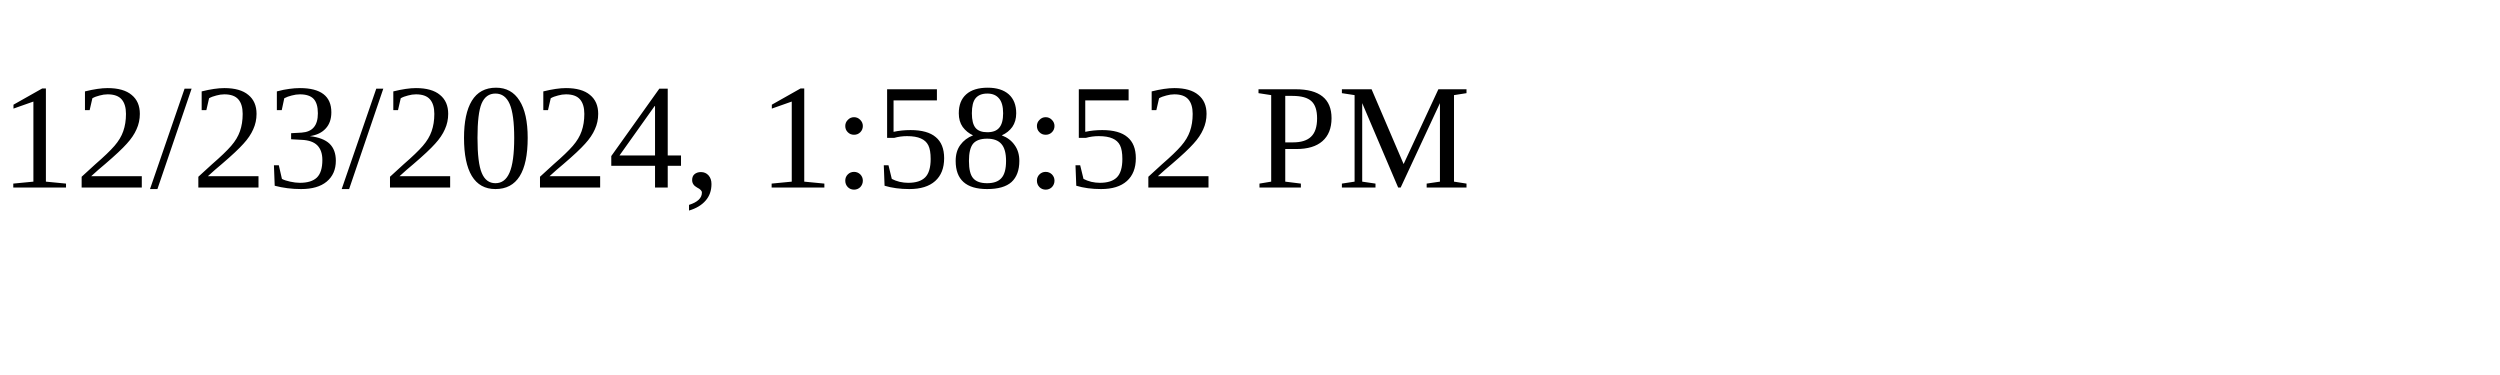
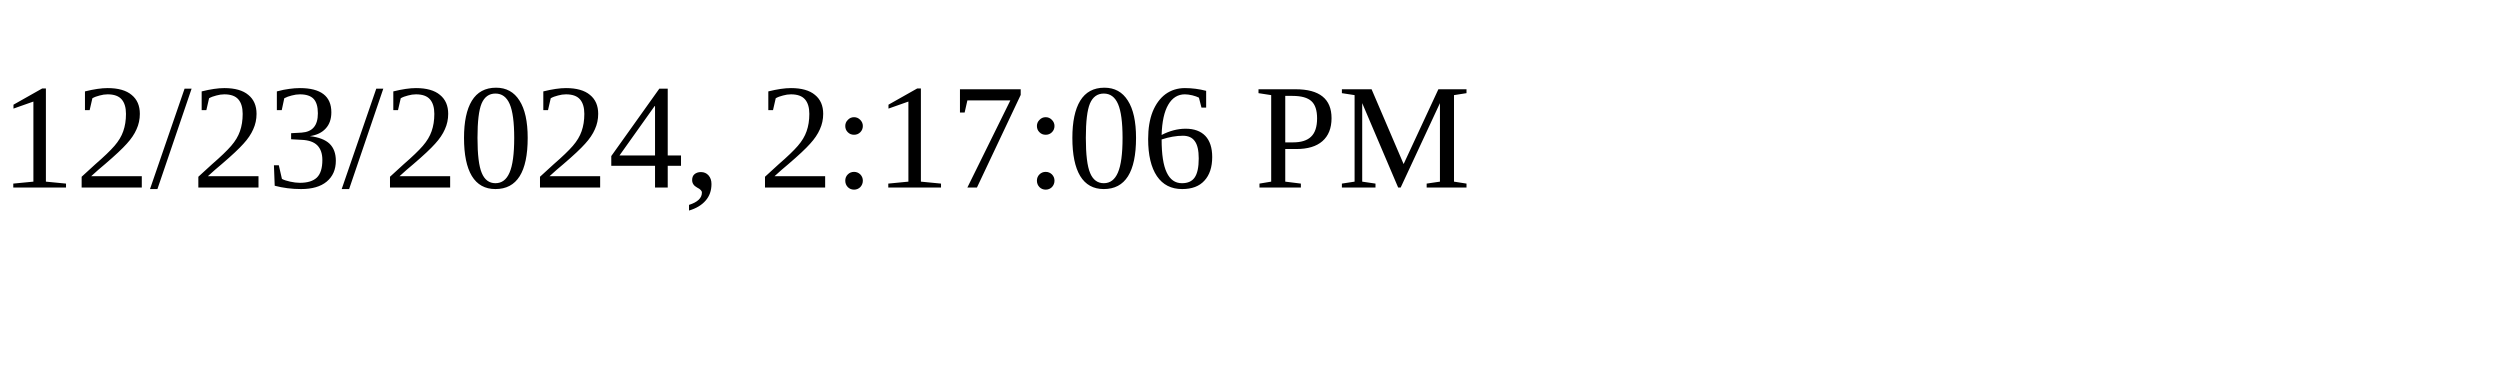
<svg xmlns="http://www.w3.org/2000/svg" height="30" width="200">
-   <text x="0" y="15">12/23/2024, 1:58:52 PM</text>
+   <text x="0" y="15">12/23/2024, 2:17:06 PM</text>
</svg>
